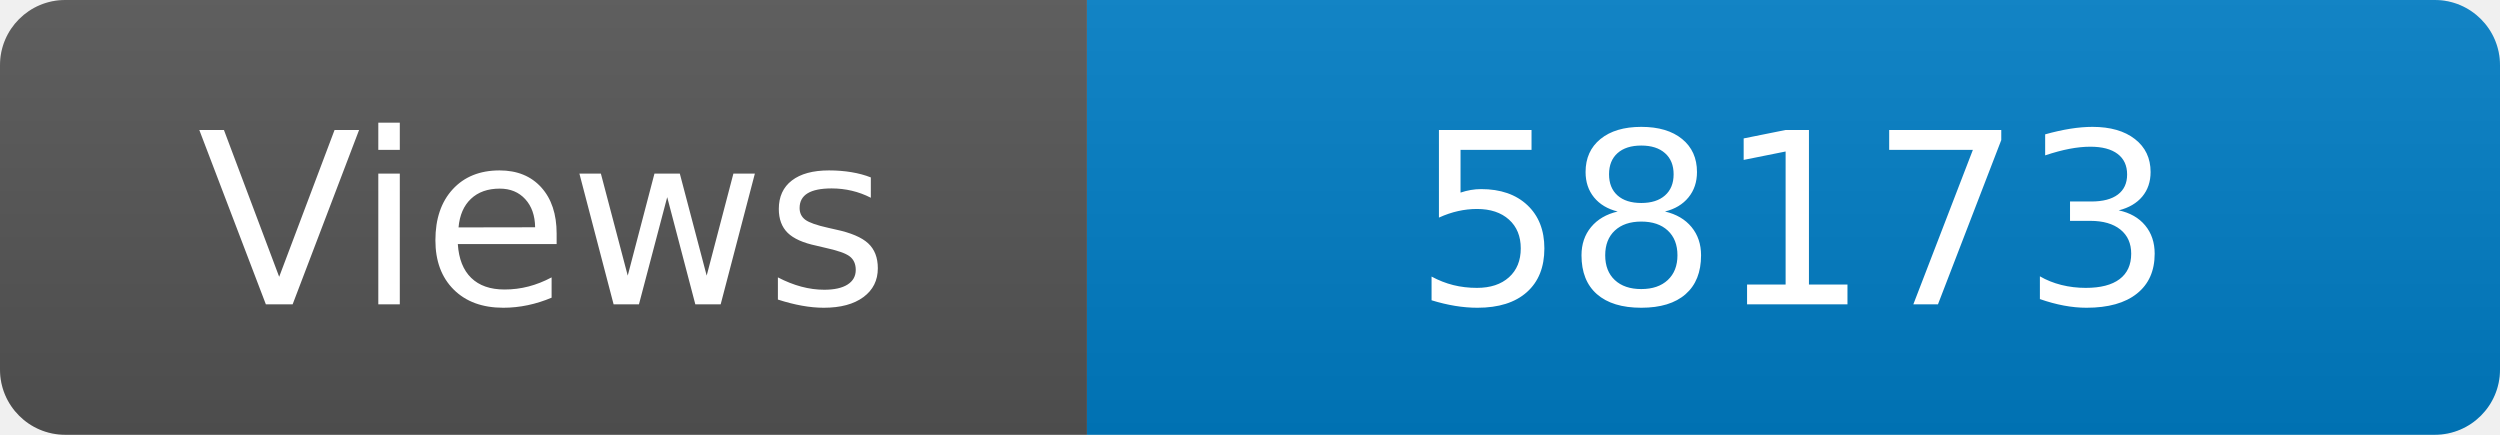
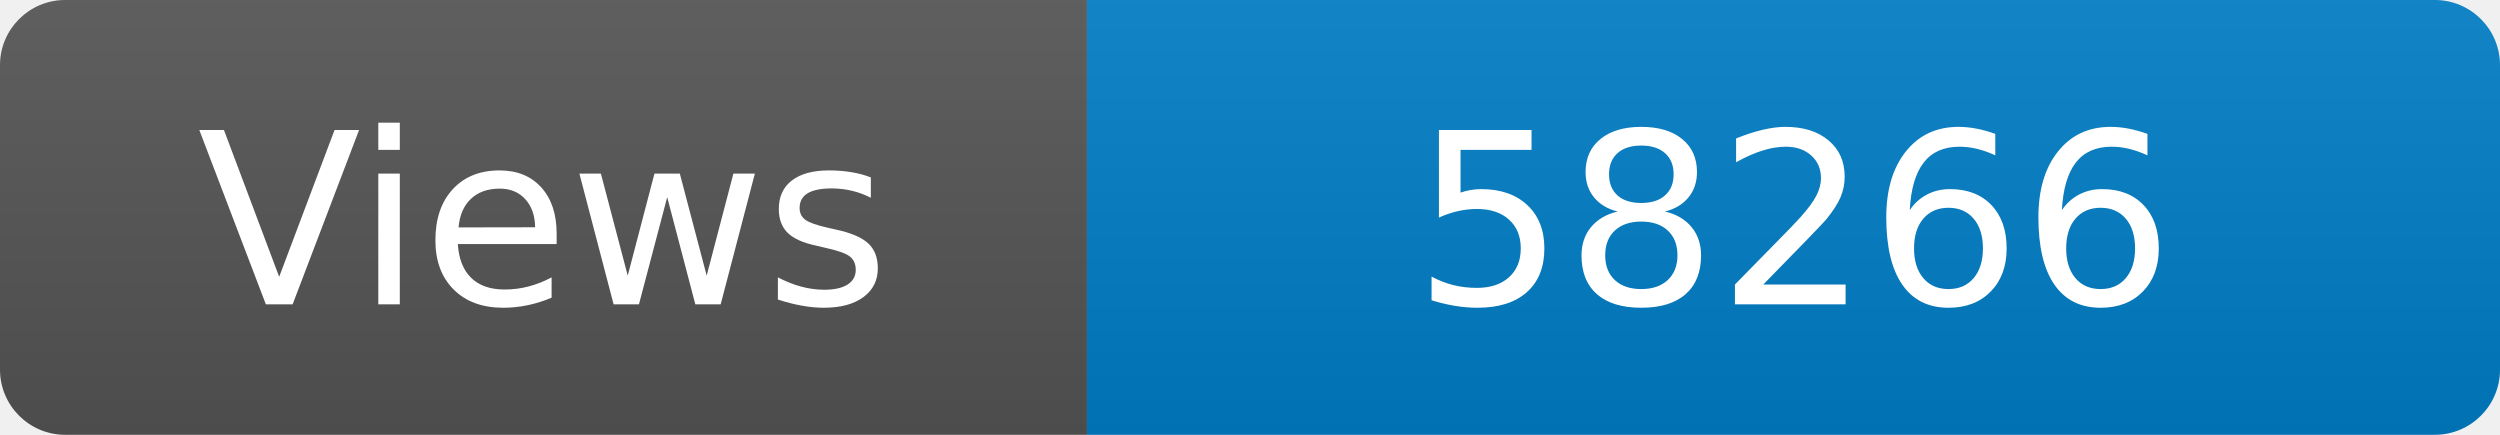
<svg xmlns="http://www.w3.org/2000/svg" width="115" height="20" role="img" aria-label="Maintained?: yes">
  <linearGradient id="s" x2="0" y2="100%">
    <stop offset="0" stop-color="#bbb" stop-opacity=".1" />
    <stop offset="1" stop-opacity=".1" />
  </linearGradient>
  <clipPath id="r">
    <rect width="115" height="20" rx="3" fill="#fff" />
  </clipPath>
  <g clip-path="url(#r)">
    <rect width="50" height="20" fill="#555" />
    <rect x="50" width="160" height="20" fill="#007ec6" />
    <rect width="115" height="20" fill="url(#s)" />
  </g>
  <g fill="#fff" text-anchor="middle" font-family="Verdana,Geneva,DejaVu Sans,sans-serif" font-size="110">
    <text x="250" y="140" transform="scale(.1)" fill="#fff">Views</text>
-     <text x="825" y="140" transform="scale(.1)" fill="#fff">58173</text>
+     <text x="825" y="140" transform="scale(.1)" fill="#fff">58266</text>
  </g>
</svg>
